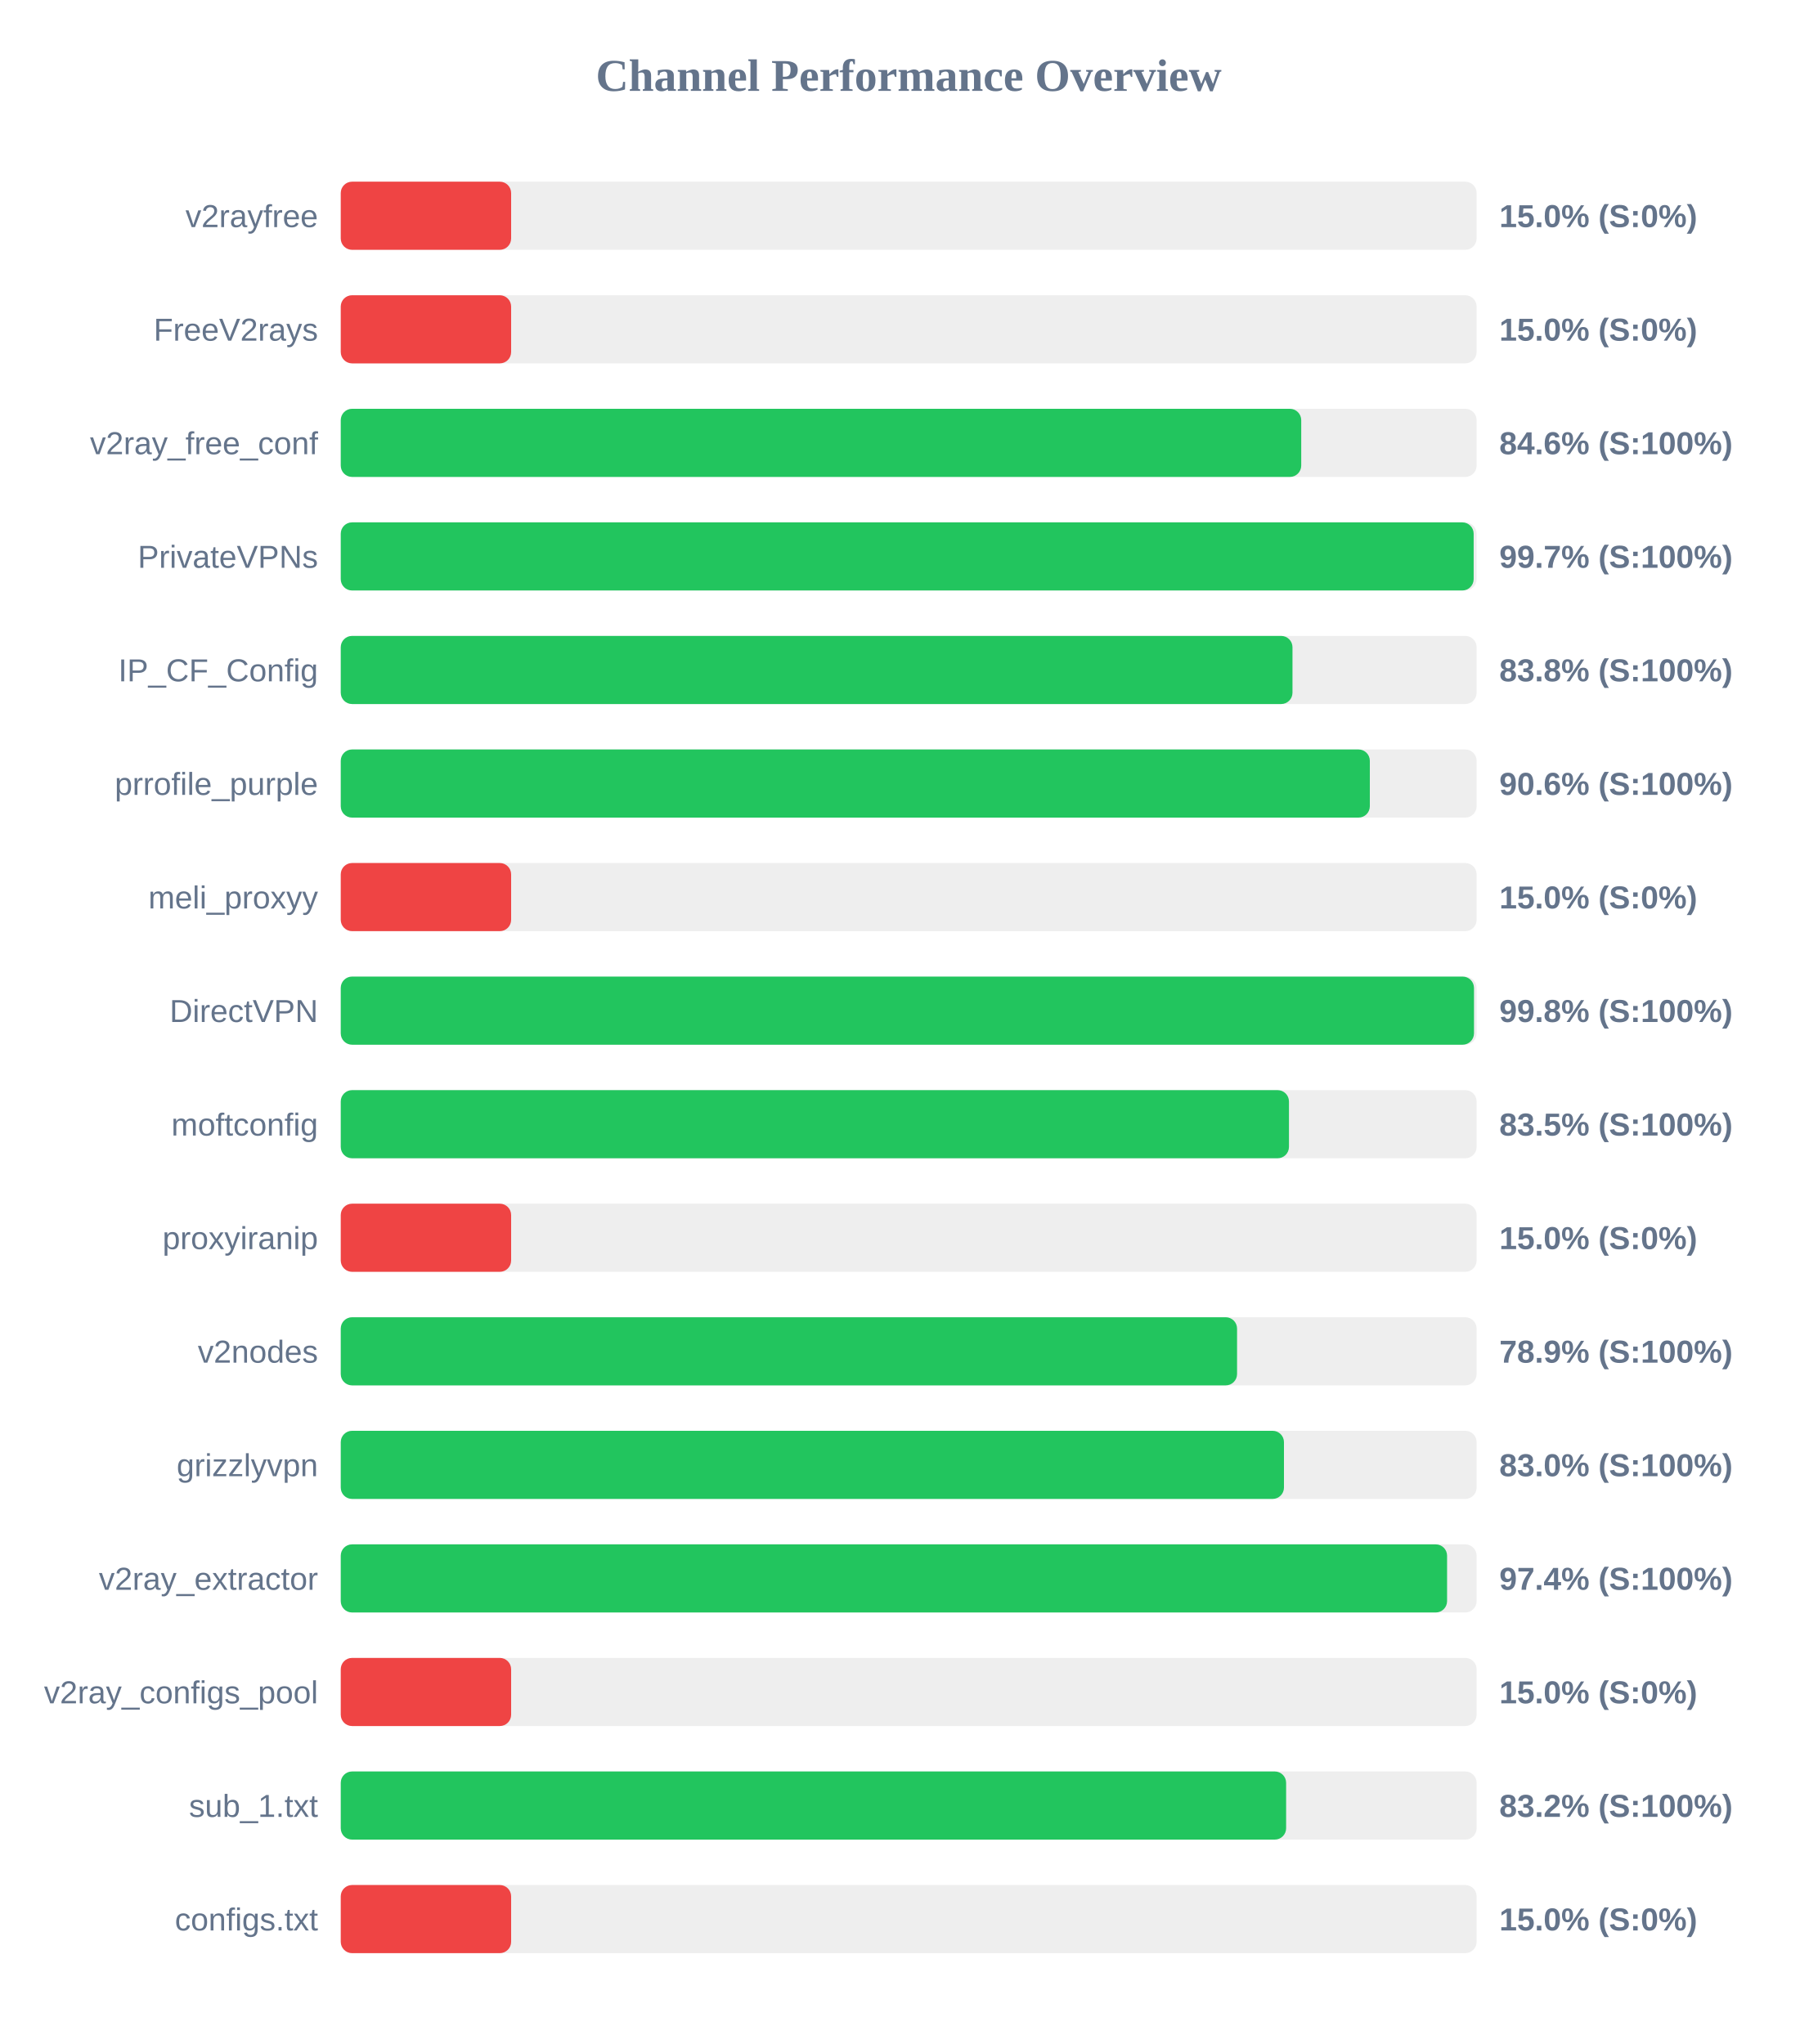
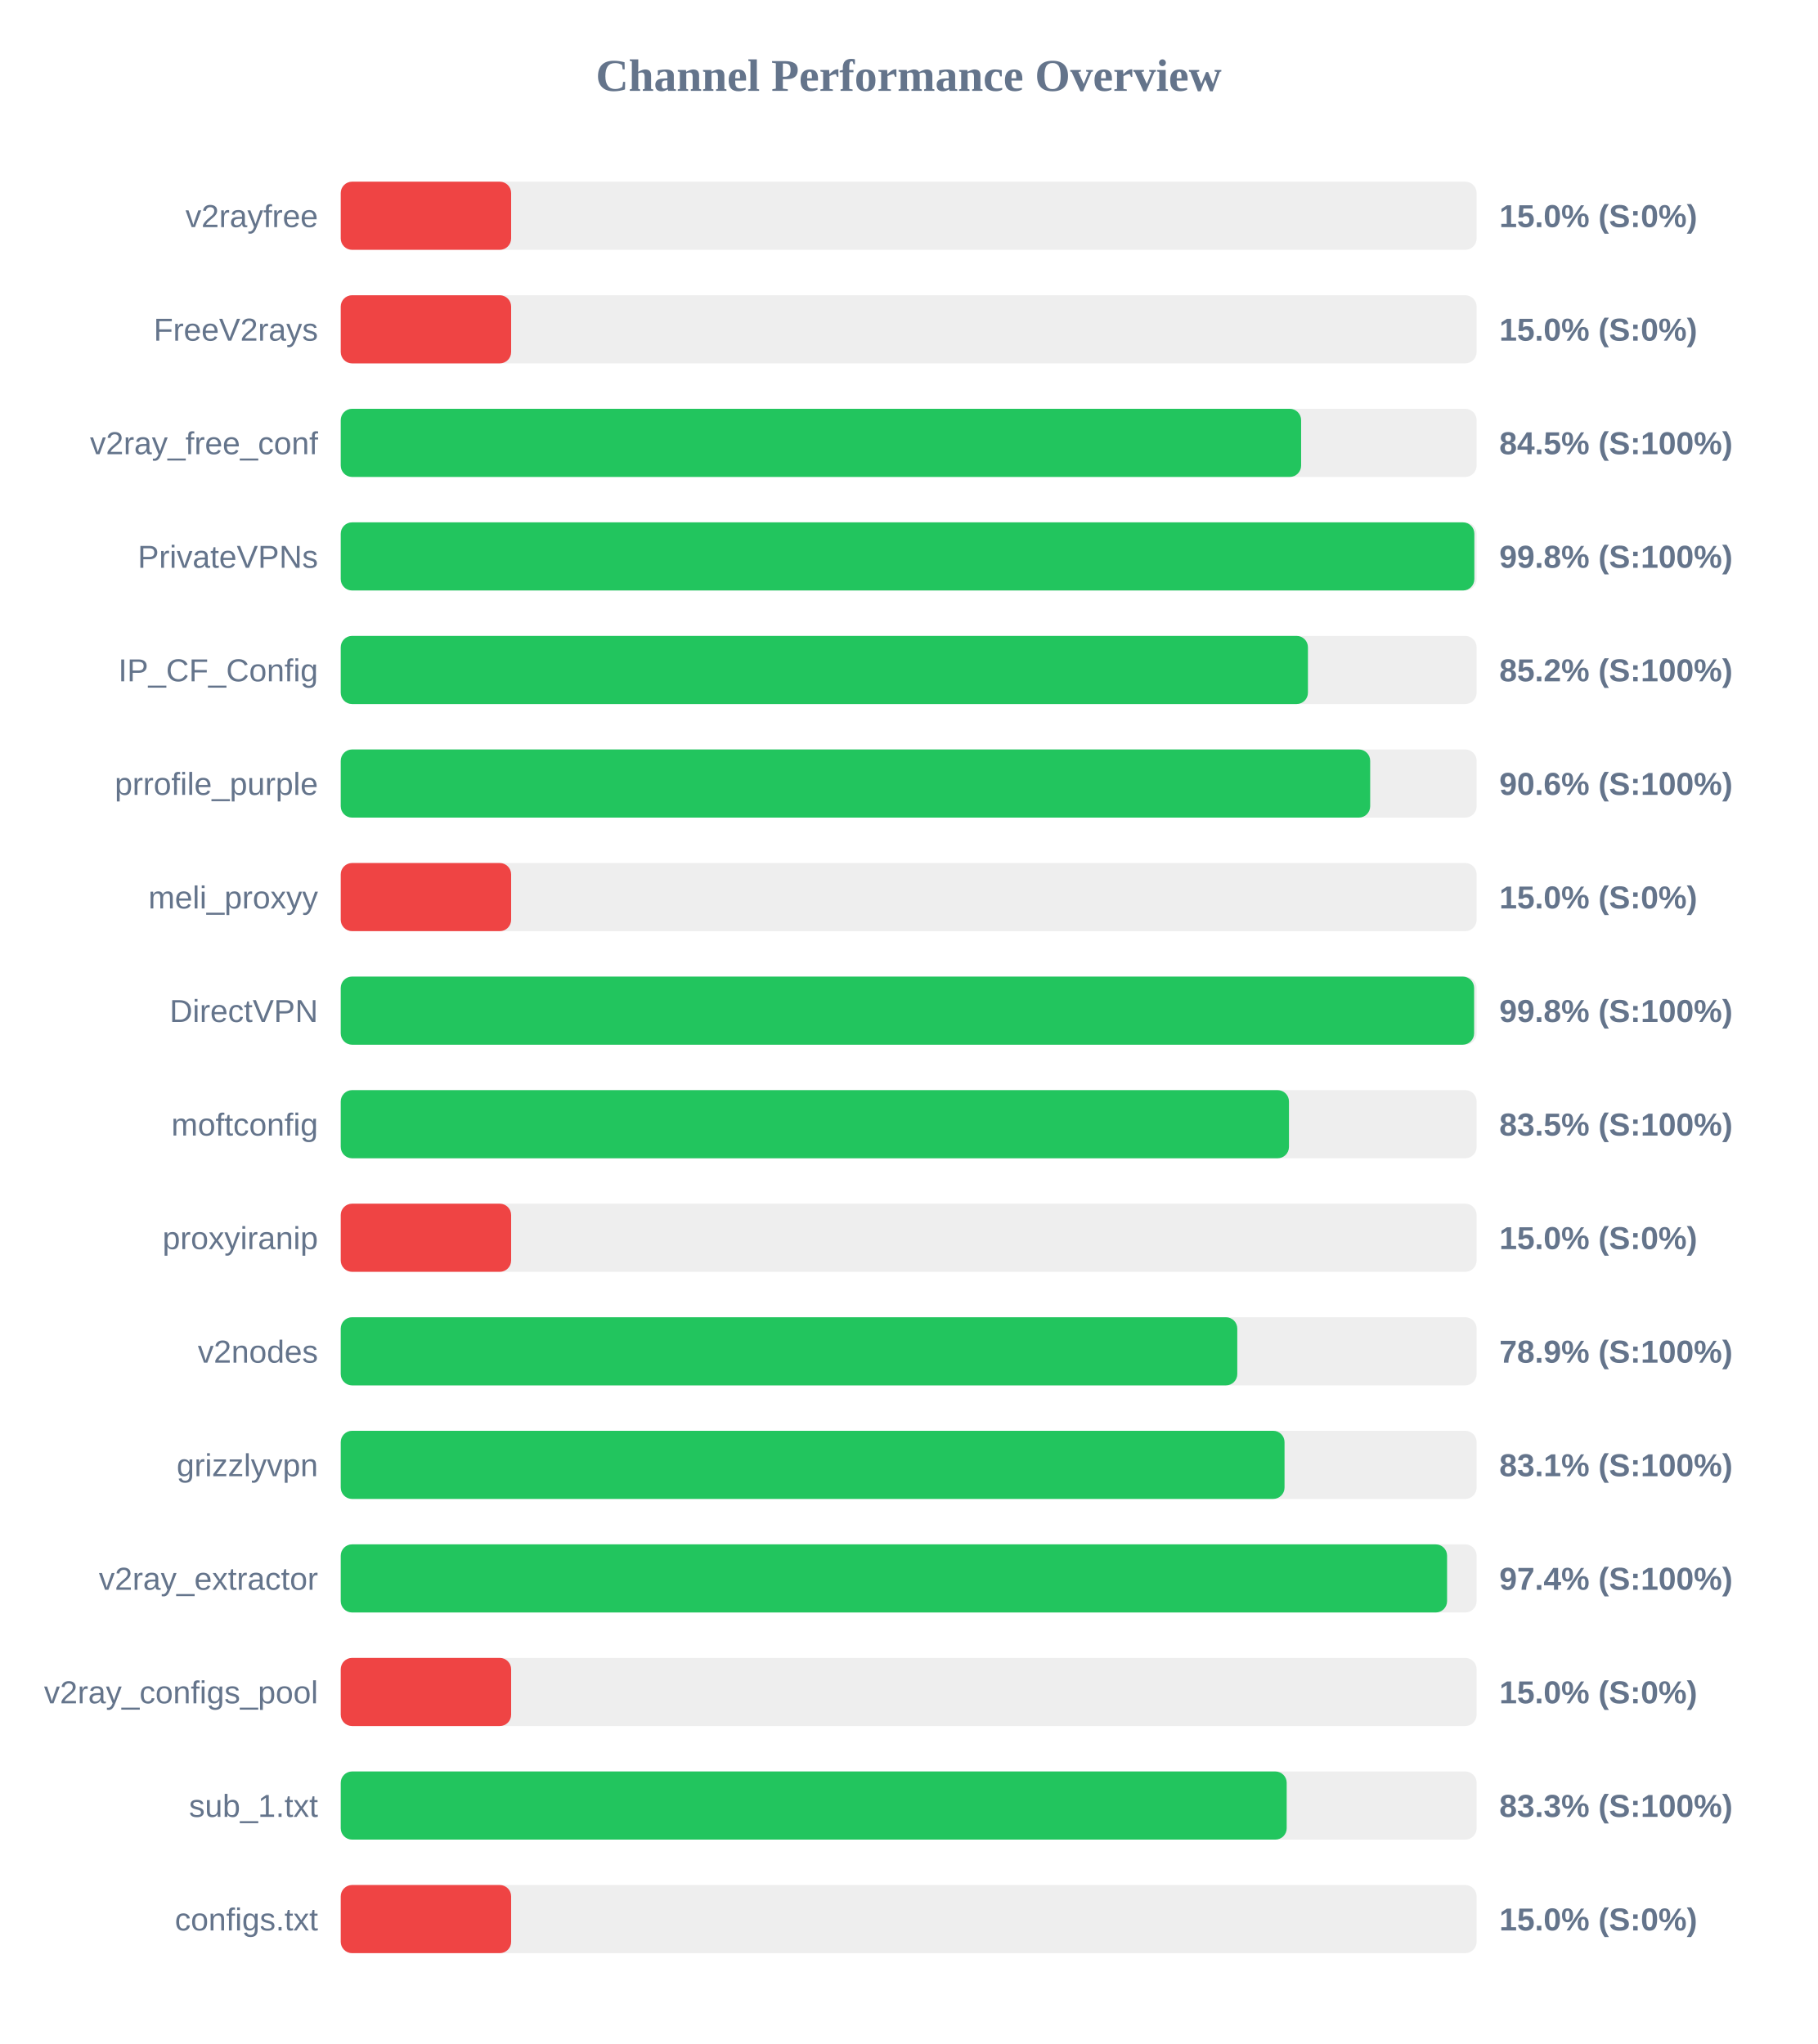
<svg xmlns="http://www.w3.org/2000/svg" width="800" height="900" version="1.1">
  <style>
        .row { font: 14px Arial; fill: #64748b; }
        .score { font: bold 14px Arial; fill: #64748b; }
    </style>
  <text x="400" y="40" text-anchor="middle" font-size="20px" font-weight="bold" fill="#64748b">Channel Performance Overview</text>
  <rect x="150" y="80" width="500" height="30" fill="#eee" rx="5" />
  <rect x="150" y="80" width="75.0" height="30" fill="#ef4444" rx="5" />
  <text x="140" y="100" text-anchor="end" class="row">v2rayfree</text>
  <text x="660" y="100" text-anchor="start" class="score">15.0% (S:0%)</text>
  <rect x="150" y="130" width="500" height="30" fill="#eee" rx="5" />
  <rect x="150" y="130" width="75.0" height="30" fill="#ef4444" rx="5" />
  <text x="140" y="150" text-anchor="end" class="row">FreeV2rays</text>
  <text x="660" y="150" text-anchor="start" class="score">15.0% (S:0%)</text>
  <rect x="150" y="180" width="500" height="30" fill="#eee" rx="5" />
-   <rect x="150" y="180" width="422.8" height="30" fill="#22c55e" rx="5" />
+   <rect x="150" y="180" width="422.75" height="30" fill="#22c55e" rx="5" />
  <text x="140" y="200" text-anchor="end" class="row">v2ray_free_conf</text>
-   <text x="660" y="200" text-anchor="start" class="score">84.6% (S:100%)</text>
+   <text x="660" y="200" text-anchor="start" class="score">84.5% (S:100%)</text>
  <rect x="150" y="230" width="500" height="30" fill="#eee" rx="5" />
-   <rect x="150" y="230" width="498.7" height="30" fill="#22c55e" rx="5" />
+   <rect x="150" y="230" width="499.0" height="30" fill="#22c55e" rx="5" />
  <text x="140" y="250" text-anchor="end" class="row">PrivateVPNs</text>
-   <text x="660" y="250" text-anchor="start" class="score">99.7% (S:100%)</text>
+   <text x="660" y="250" text-anchor="start" class="score">99.8% (S:100%)</text>
  <rect x="150" y="280" width="500" height="30" fill="#eee" rx="5" />
-   <rect x="150" y="280" width="418.95" height="30" fill="#22c55e" rx="5" />
+   <rect x="150" y="280" width="425.75" height="30" fill="#22c55e" rx="5" />
  <text x="140" y="300" text-anchor="end" class="row">IP_CF_Config</text>
-   <text x="660" y="300" text-anchor="start" class="score">83.8% (S:100%)</text>
+   <text x="660" y="300" text-anchor="start" class="score">85.2% (S:100%)</text>
  <rect x="150" y="330" width="500" height="30" fill="#eee" rx="5" />
-   <rect x="150" y="330" width="453.0" height="30" fill="#22c55e" rx="5" />
+   <rect x="150" y="330" width="453.15" height="30" fill="#22c55e" rx="5" />
  <text x="140" y="350" text-anchor="end" class="row">prrofile_purple</text>
  <text x="660" y="350" text-anchor="start" class="score">90.6% (S:100%)</text>
  <rect x="150" y="380" width="500" height="30" fill="#eee" rx="5" />
  <rect x="150" y="380" width="75.0" height="30" fill="#ef4444" rx="5" />
  <text x="140" y="400" text-anchor="end" class="row">meli_proxyy</text>
  <text x="660" y="400" text-anchor="start" class="score">15.0% (S:0%)</text>
  <rect x="150" y="430" width="500" height="30" fill="#eee" rx="5" />
-   <rect x="150" y="430" width="498.85" height="30" fill="#22c55e" rx="5" />
+   <rect x="150" y="430" width="498.9" height="30" fill="#22c55e" rx="5" />
  <text x="140" y="450" text-anchor="end" class="row">DirectVPN</text>
  <text x="660" y="450" text-anchor="start" class="score">99.8% (S:100%)</text>
  <rect x="150" y="480" width="500" height="30" fill="#eee" rx="5" />
  <rect x="150" y="480" width="417.4" height="30" fill="#22c55e" rx="5" />
  <text x="140" y="500" text-anchor="end" class="row">moftconfig</text>
  <text x="660" y="500" text-anchor="start" class="score">83.5% (S:100%)</text>
  <rect x="150" y="530" width="500" height="30" fill="#eee" rx="5" />
  <rect x="150" y="530" width="75.0" height="30" fill="#ef4444" rx="5" />
  <text x="140" y="550" text-anchor="end" class="row">proxyiranip</text>
  <text x="660" y="550" text-anchor="start" class="score">15.0% (S:0%)</text>
  <rect x="150" y="580" width="500" height="30" fill="#eee" rx="5" />
-   <rect x="150" y="580" width="394.55" height="30" fill="#22c55e" rx="5" />
+   <rect x="150" y="580" width="394.65" height="30" fill="#22c55e" rx="5" />
  <text x="140" y="600" text-anchor="end" class="row">v2nodes</text>
  <text x="660" y="600" text-anchor="start" class="score">78.9% (S:100%)</text>
  <rect x="150" y="630" width="500" height="30" fill="#eee" rx="5" />
-   <rect x="150" y="630" width="415.2" height="30" fill="#22c55e" rx="5" />
+   <rect x="150" y="630" width="415.45" height="30" fill="#22c55e" rx="5" />
  <text x="140" y="650" text-anchor="end" class="row">grizzlyvpn</text>
-   <text x="660" y="650" text-anchor="start" class="score">83.0% (S:100%)</text>
+   <text x="660" y="650" text-anchor="start" class="score">83.1% (S:100%)</text>
  <rect x="150" y="680" width="500" height="30" fill="#eee" rx="5" />
  <rect x="150" y="680" width="487.0" height="30" fill="#22c55e" rx="5" />
  <text x="140" y="700" text-anchor="end" class="row">v2ray_extractor</text>
  <text x="660" y="700" text-anchor="start" class="score">97.4% (S:100%)</text>
  <rect x="150" y="730" width="500" height="30" fill="#eee" rx="5" />
  <rect x="150" y="730" width="75.0" height="30" fill="#ef4444" rx="5" />
  <text x="140" y="750" text-anchor="end" class="row">v2ray_configs_pool</text>
  <text x="660" y="750" text-anchor="start" class="score">15.0% (S:0%)</text>
  <rect x="150" y="780" width="500" height="30" fill="#eee" rx="5" />
-   <rect x="150" y="780" width="416.15" height="30" fill="#22c55e" rx="5" />
+   <rect x="150" y="780" width="416.4" height="30" fill="#22c55e" rx="5" />
  <text x="140" y="800" text-anchor="end" class="row">sub_1.txt</text>
-   <text x="660" y="800" text-anchor="start" class="score">83.2% (S:100%)</text>
+   <text x="660" y="800" text-anchor="start" class="score">83.3% (S:100%)</text>
  <rect x="150" y="830" width="500" height="30" fill="#eee" rx="5" />
  <rect x="150" y="830" width="75.0" height="30" fill="#ef4444" rx="5" />
  <text x="140" y="850" text-anchor="end" class="row">configs.txt</text>
  <text x="660" y="850" text-anchor="start" class="score">15.0% (S:0%)</text>
</svg>
